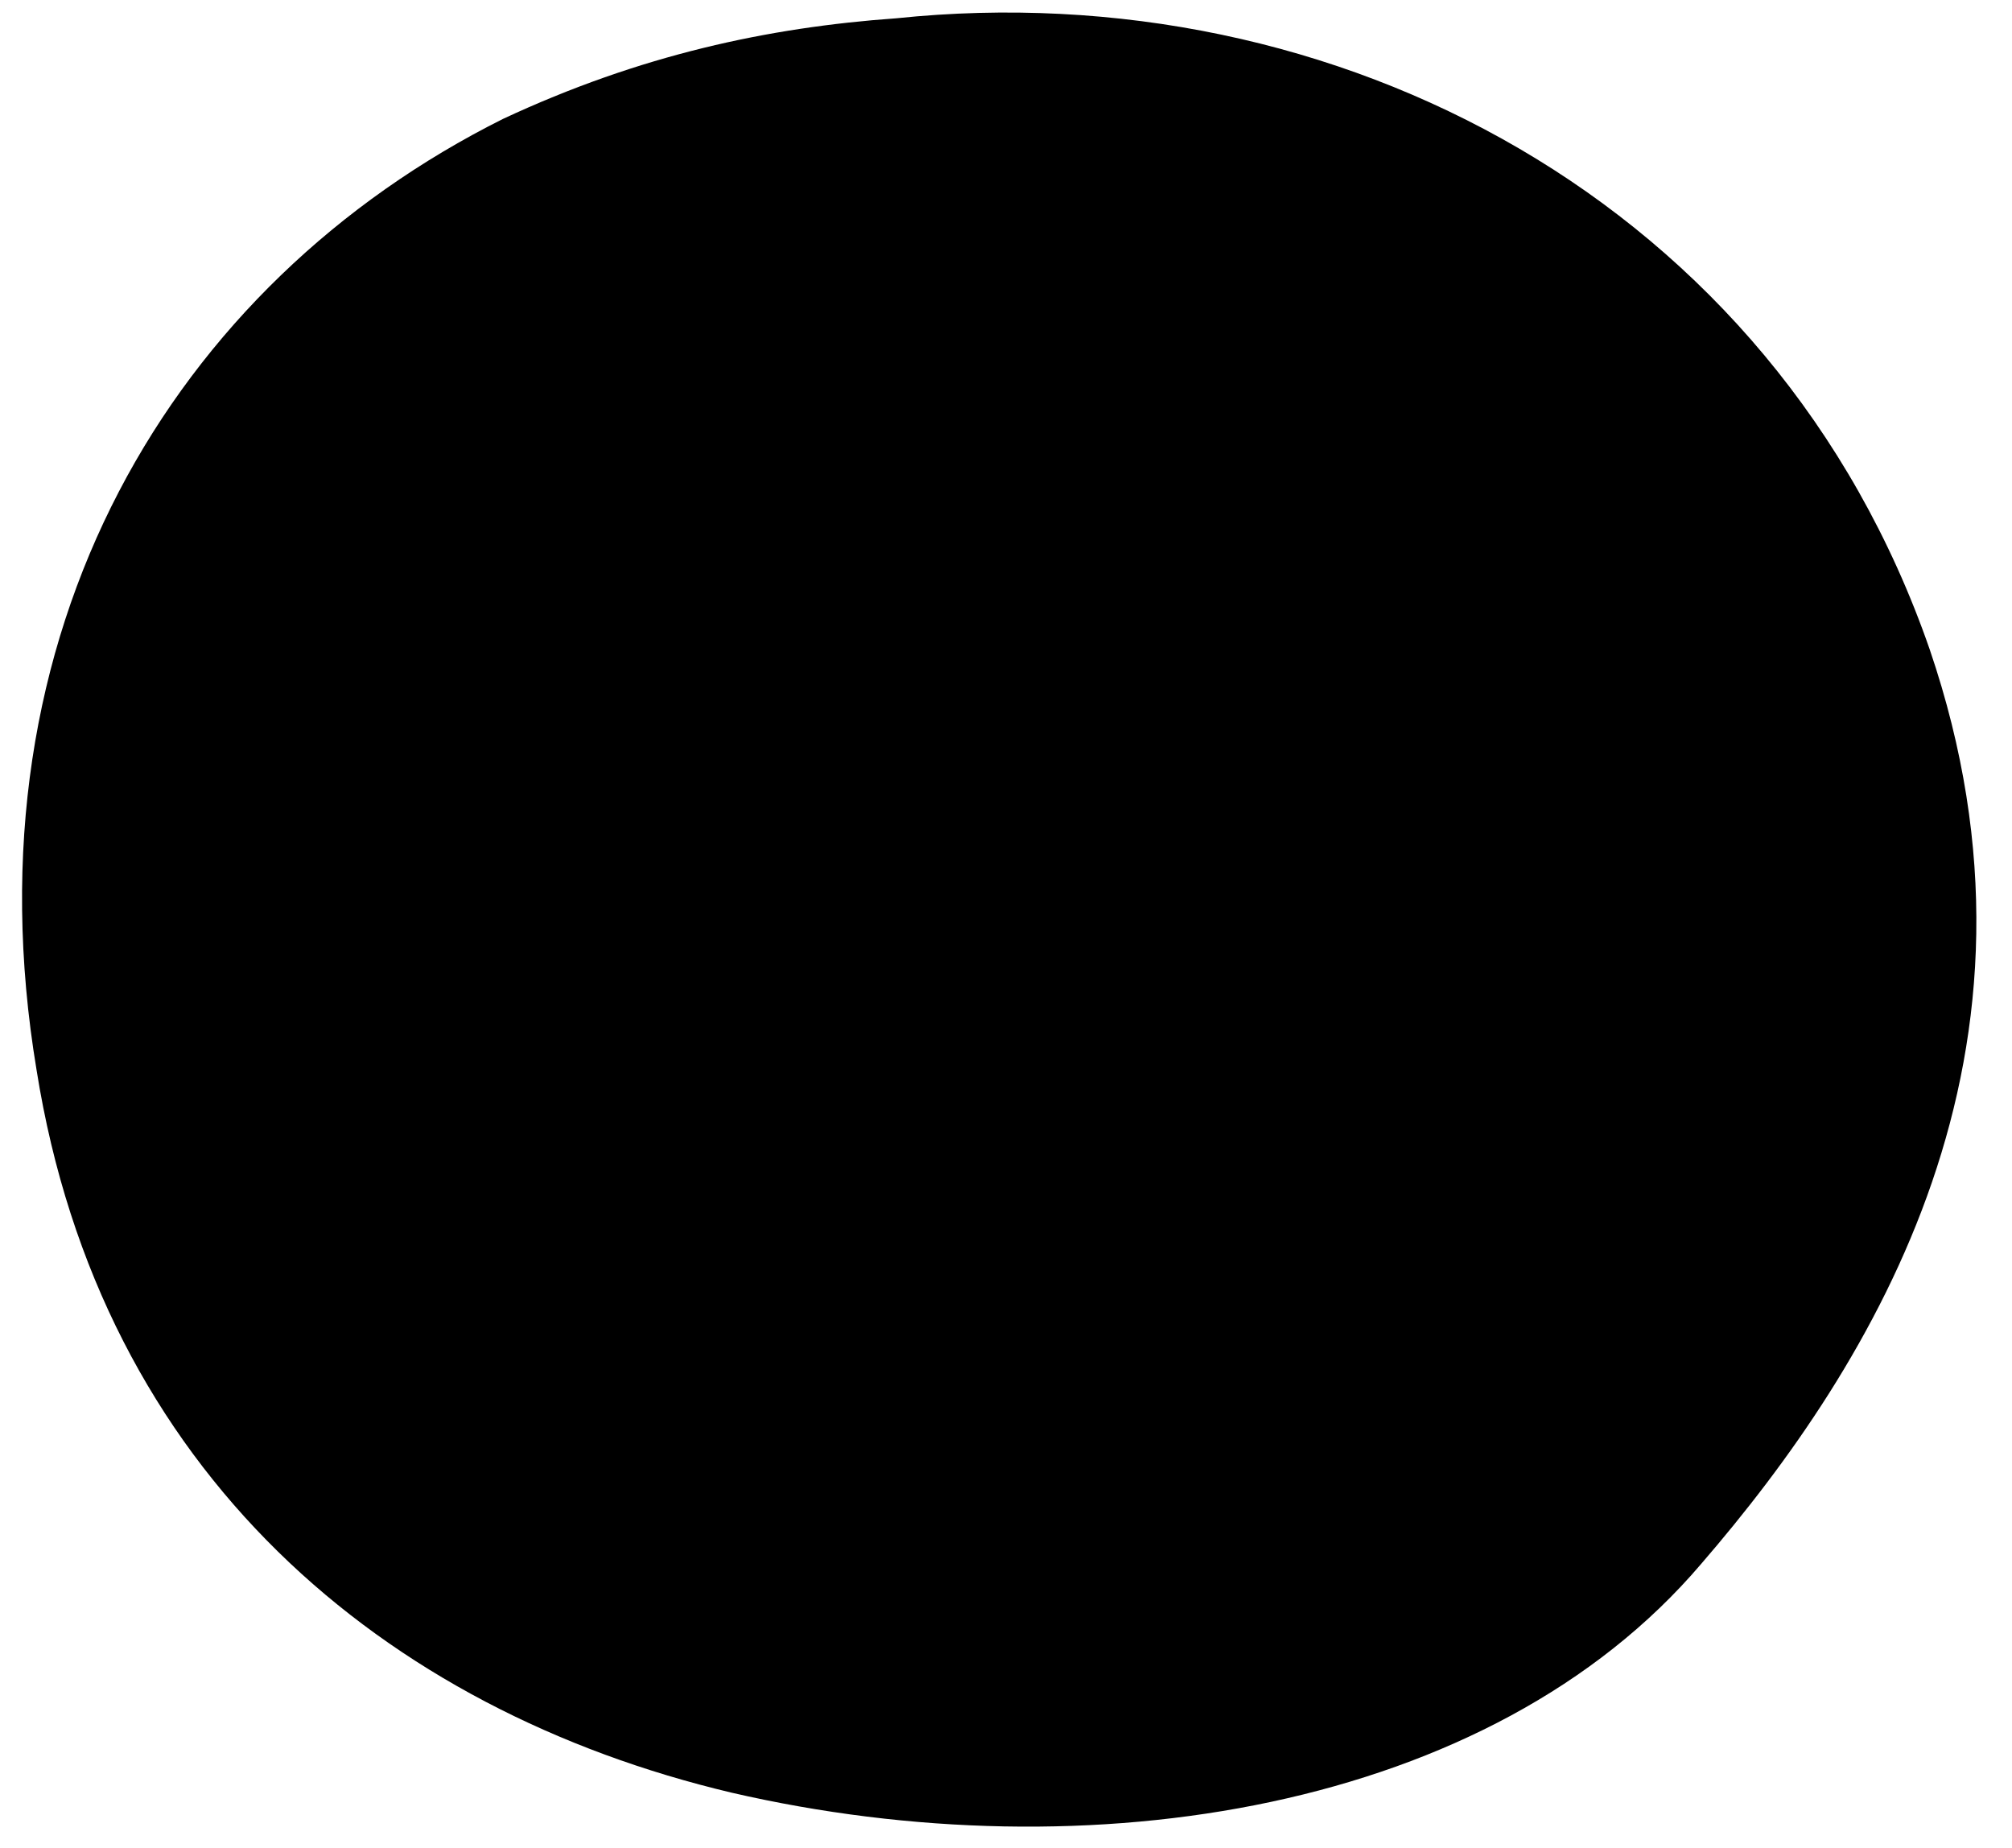
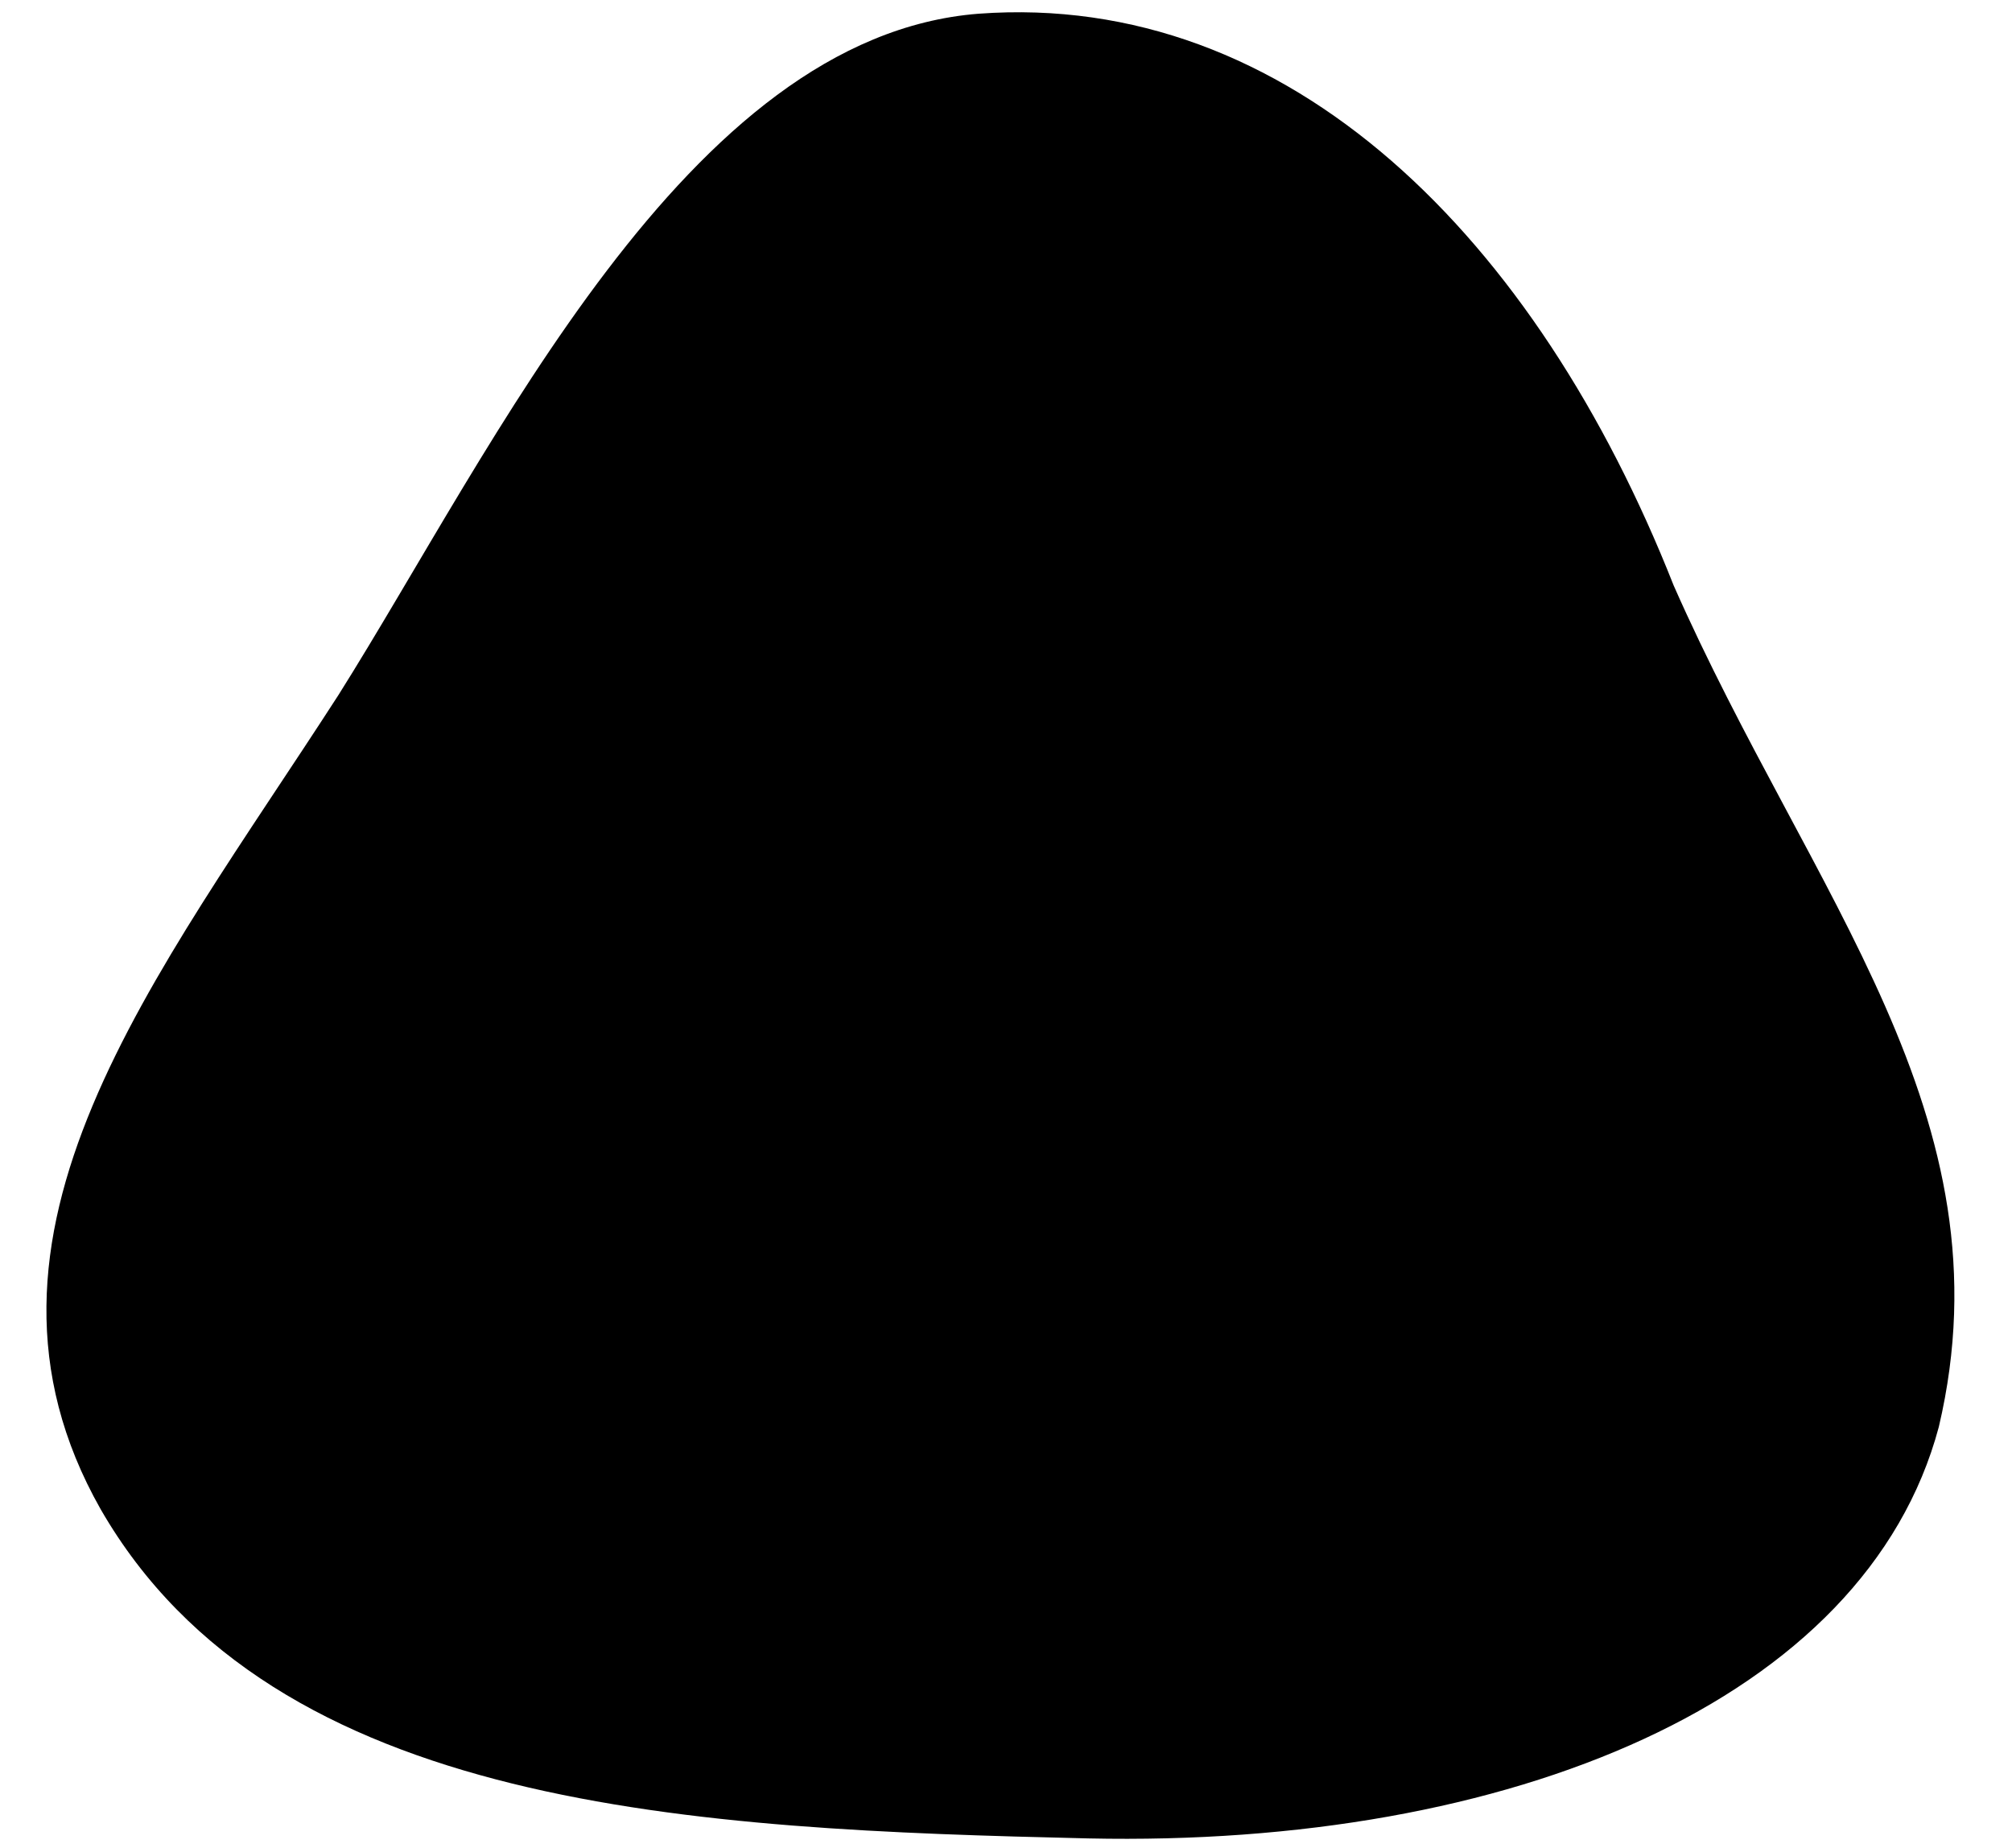
<svg xmlns="http://www.w3.org/2000/svg" viewBox="0 0 440 404" preserveAspectRatio="none">
-   <path fill="#000" d="M196 4C292 -6 388 44 422 142C452 230 410 298 372 342C326 396 238 410 160 392C84 374 22 322 8 234C-8 138 38 62 110 26C140 12 168 6 196 4Z" />
+   <path fill="#000" d="M214 3C282 -2 336 52 366 128C396 196 440 244 424 312C408 372 330 404 238 402C152 400 60 396 22 330C-12 270 34 214 74 152C108 98 150 8 214 3Z" />
</svg>
